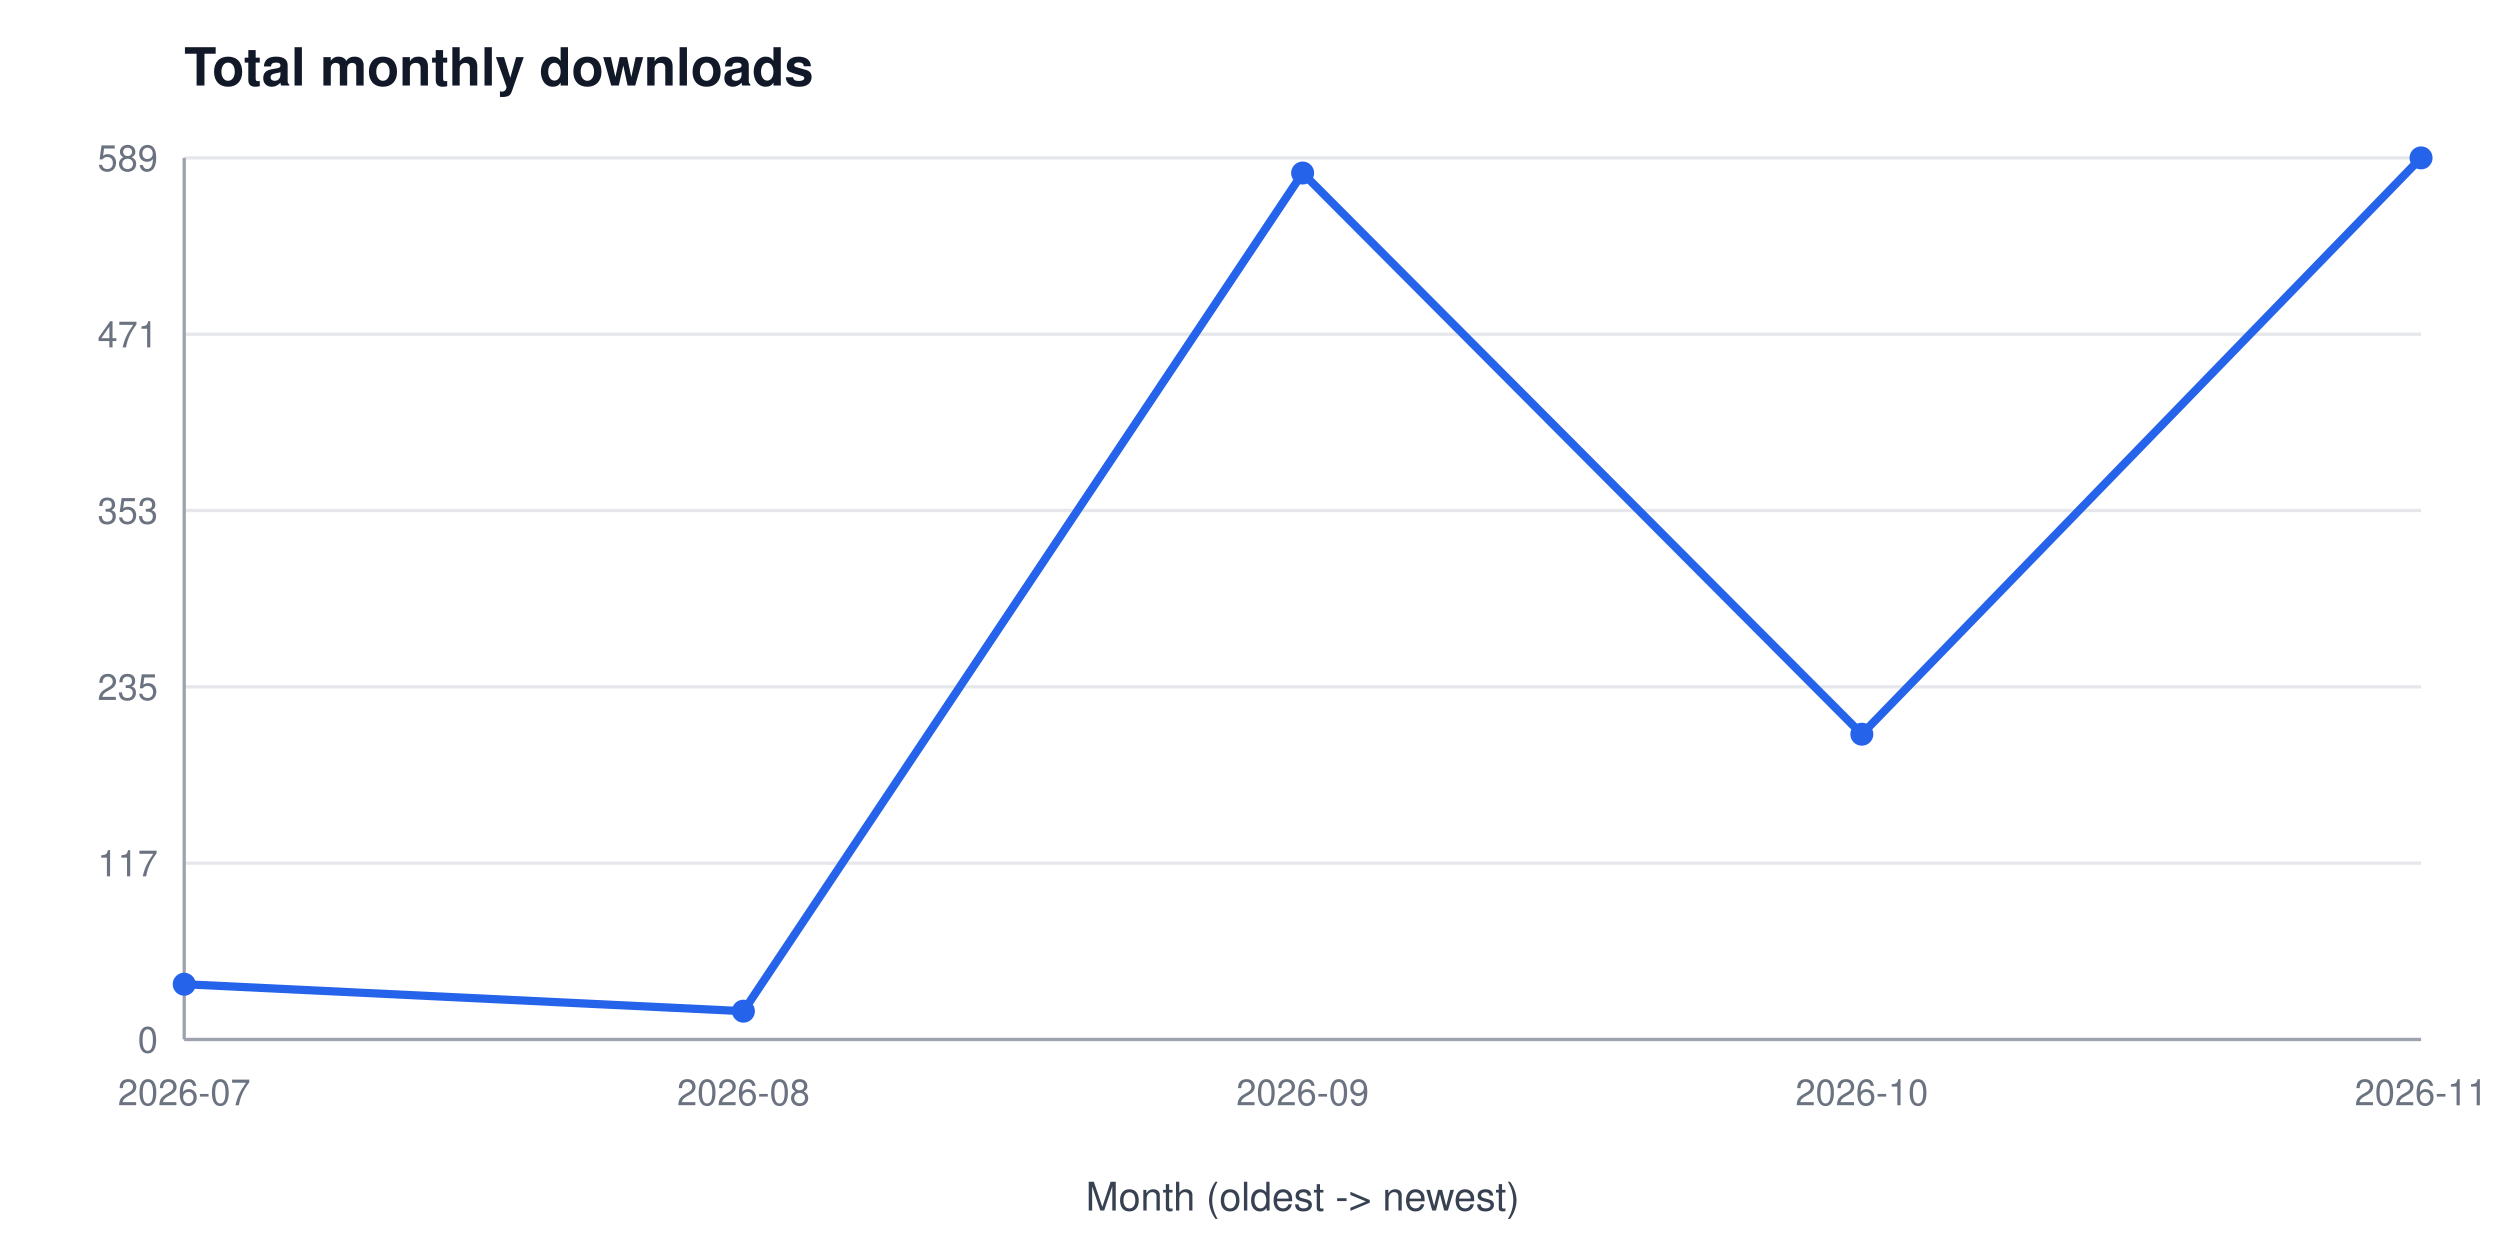
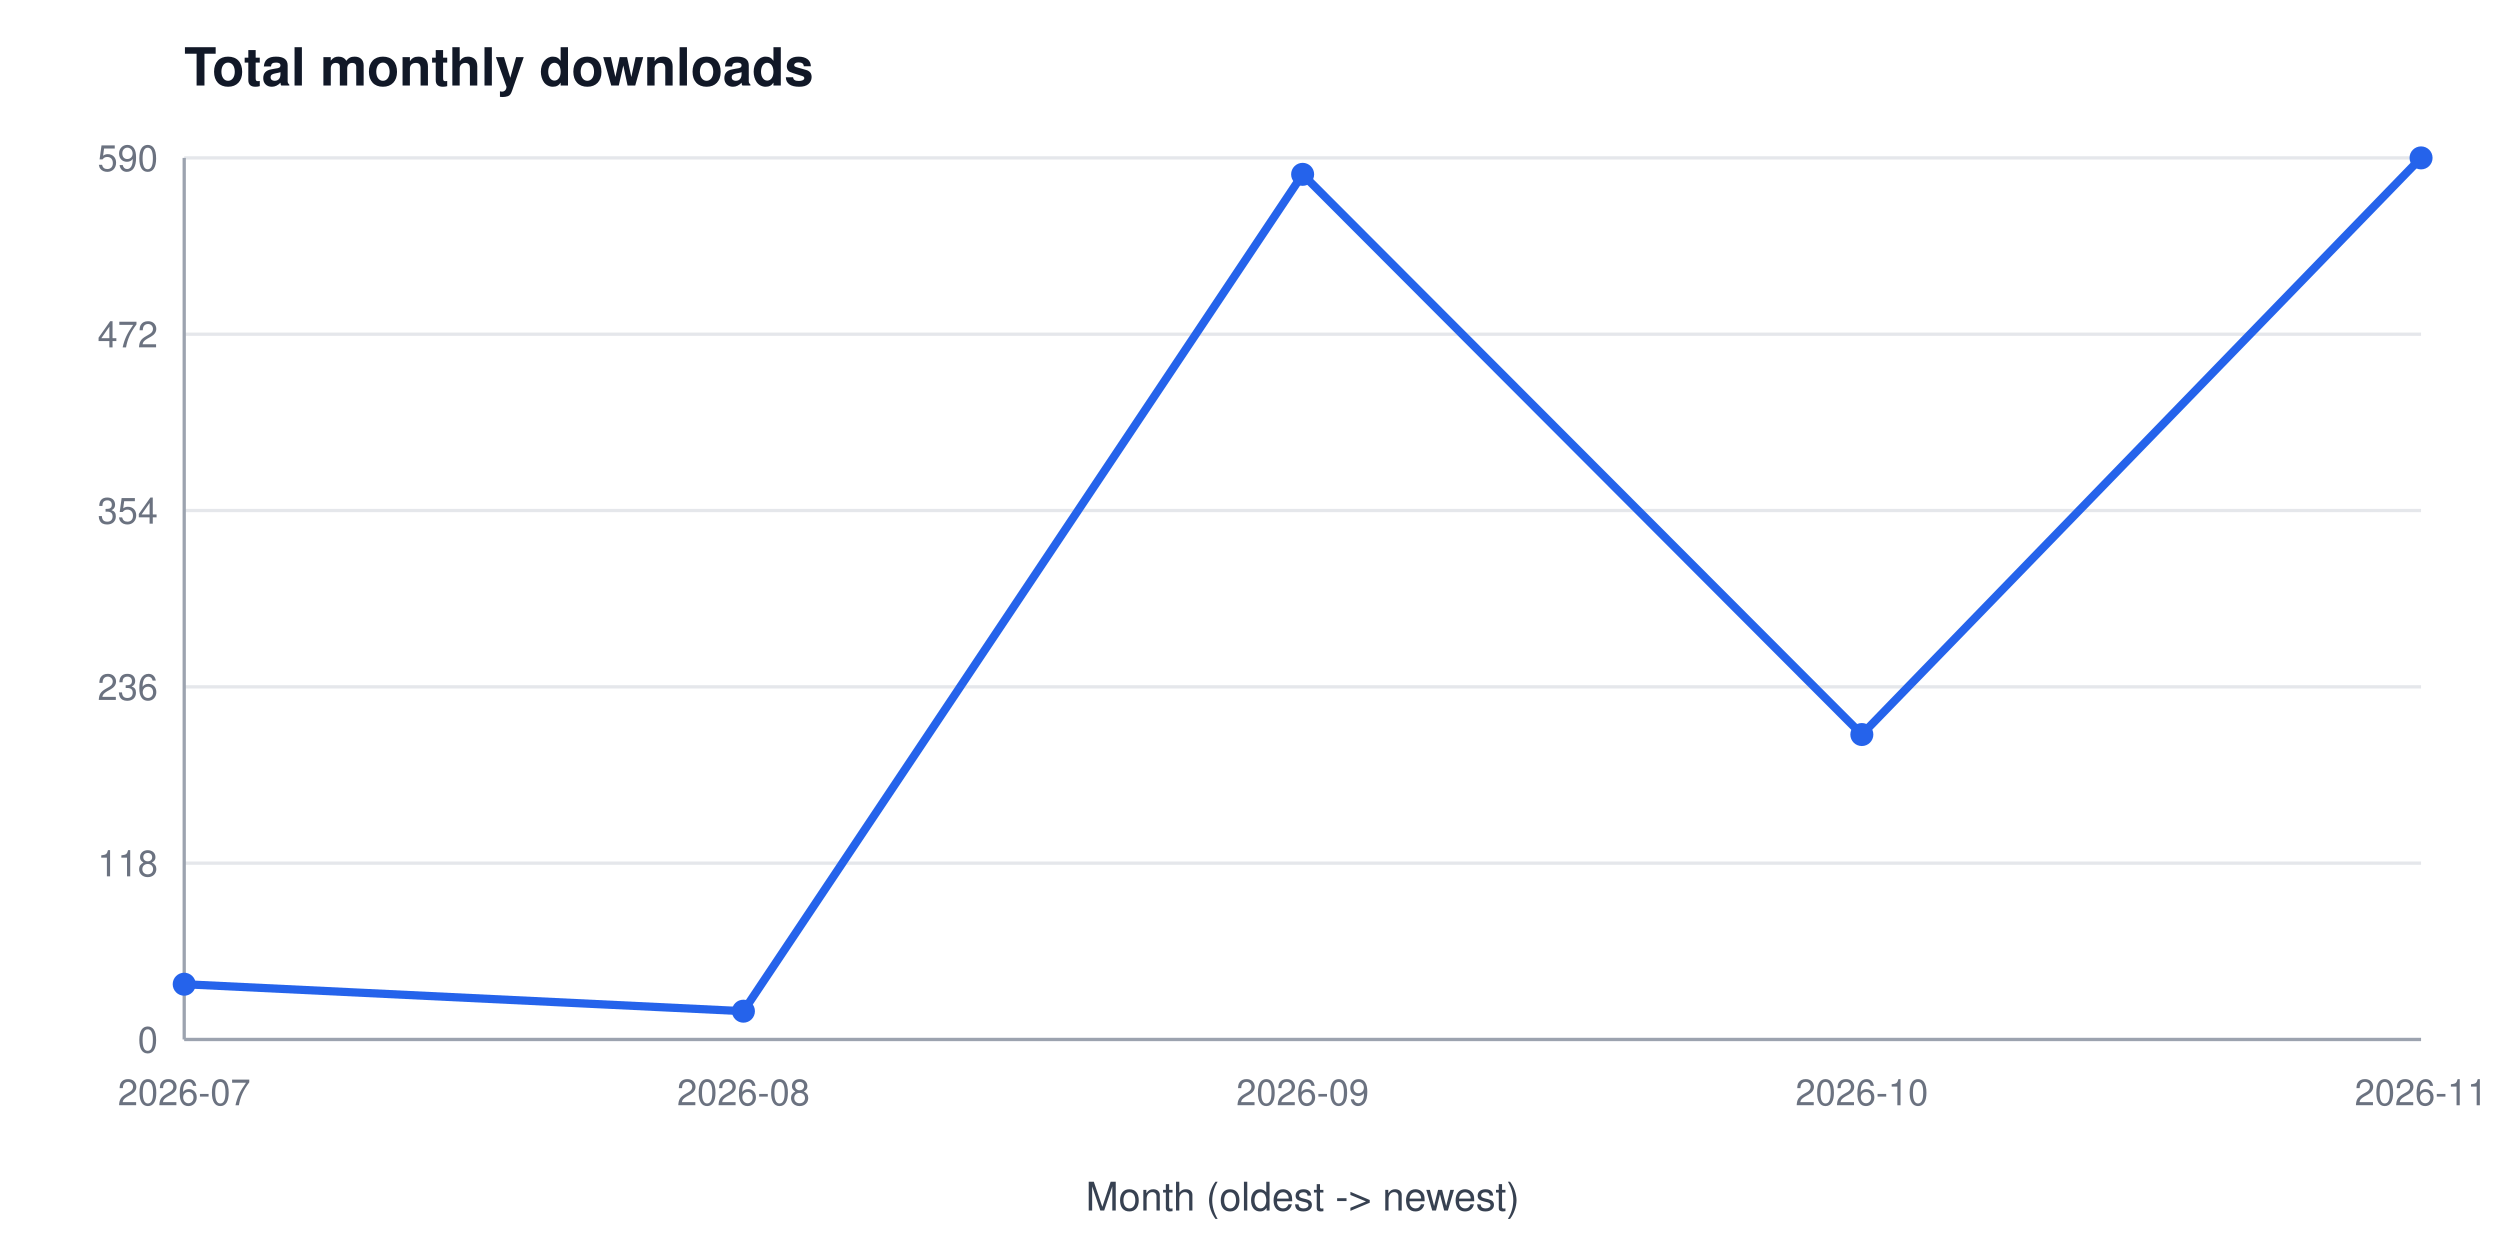
<svg xmlns="http://www.w3.org/2000/svg" width="760" height="380" viewBox="0 0 760 380" font-family="Segoe UI, Helvetica, Arial, sans-serif" role="img" aria-label="Total monthly downloads">
  <rect width="760" height="380" fill="#ffffff" />
  <text x="56" y="26" font-size="16" font-weight="600" fill="#111827">Total monthly downloads</text>
  <line x1="56" y1="316.0" x2="736" y2="316.0" stroke="#e5e7eb" stroke-width="1" />
  <text x="48" y="320.0" font-size="11" fill="#6b7280" text-anchor="end">0</text>
  <line x1="56" y1="262.4" x2="736" y2="262.4" stroke="#e5e7eb" stroke-width="1" />
-   <text x="48" y="266.4" font-size="11" fill="#6b7280" text-anchor="end">117</text>
+   <text x="48" y="266.4" font-size="11" fill="#6b7280" text-anchor="end">118</text>
  <line x1="56" y1="208.8" x2="736" y2="208.8" stroke="#e5e7eb" stroke-width="1" />
-   <text x="48" y="212.8" font-size="11" fill="#6b7280" text-anchor="end">235</text>
+   <text x="48" y="212.8" font-size="11" fill="#6b7280" text-anchor="end">236</text>
  <line x1="56" y1="155.2" x2="736" y2="155.2" stroke="#e5e7eb" stroke-width="1" />
-   <text x="48" y="159.2" font-size="11" fill="#6b7280" text-anchor="end">353</text>
+   <text x="48" y="159.2" font-size="11" fill="#6b7280" text-anchor="end">354</text>
  <line x1="56" y1="101.6" x2="736" y2="101.6" stroke="#e5e7eb" stroke-width="1" />
-   <text x="48" y="105.6" font-size="11" fill="#6b7280" text-anchor="end">471</text>
+   <text x="48" y="105.6" font-size="11" fill="#6b7280" text-anchor="end">472</text>
  <line x1="56" y1="48.0" x2="736" y2="48.0" stroke="#e5e7eb" stroke-width="1" />
-   <text x="48" y="52.0" font-size="11" fill="#6b7280" text-anchor="end">589</text>
+   <text x="48" y="52.0" font-size="11" fill="#6b7280" text-anchor="end">590</text>
  <line x1="56" y1="48" x2="56" y2="316" stroke="#9ca3af" stroke-width="1" />
  <line x1="56" y1="316" x2="736" y2="316" stroke="#9ca3af" stroke-width="1" />
  <text x="56.0" y="336" font-size="11" fill="#6b7280" text-anchor="middle">2026-07</text>
  <text x="226.0" y="336" font-size="11" fill="#6b7280" text-anchor="middle">2026-08</text>
  <text x="396.0" y="336" font-size="11" fill="#6b7280" text-anchor="middle">2026-09</text>
  <text x="566.0" y="336" font-size="11" fill="#6b7280" text-anchor="middle">2026-10</text>
  <text x="736.0" y="336" font-size="11" fill="#6b7280" text-anchor="middle">2026-11</text>
  <text x="396" y="368" font-size="12" fill="#374151" text-anchor="middle">Month (oldest -&gt; newest)</text>
-   <polyline points="56.0,299.2 226.0,307.4 396.0,52.6 566.0,223.2 736.0,48.0" fill="none" stroke="#2563eb" stroke-width="2.5" />
+   <polyline points="56.0,299.2 226.0,307.4 396.0,53.0 566.0,223.3 736.0,48.0" fill="none" stroke="#2563eb" stroke-width="2.5" />
  <circle cx="56.0" cy="299.2" r="3.5" fill="#2563eb" />
  <circle cx="226.0" cy="307.4" r="3.5" fill="#2563eb" />
-   <circle cx="396.0" cy="52.6" r="3.5" fill="#2563eb" />
-   <circle cx="566.0" cy="223.2" r="3.5" fill="#2563eb" />
+   <circle cx="396.0" cy="53.0" r="3.5" fill="#2563eb" />
+   <circle cx="566.0" cy="223.3" r="3.5" fill="#2563eb" />
  <circle cx="736.0" cy="48.0" r="3.5" fill="#2563eb" />
</svg>
